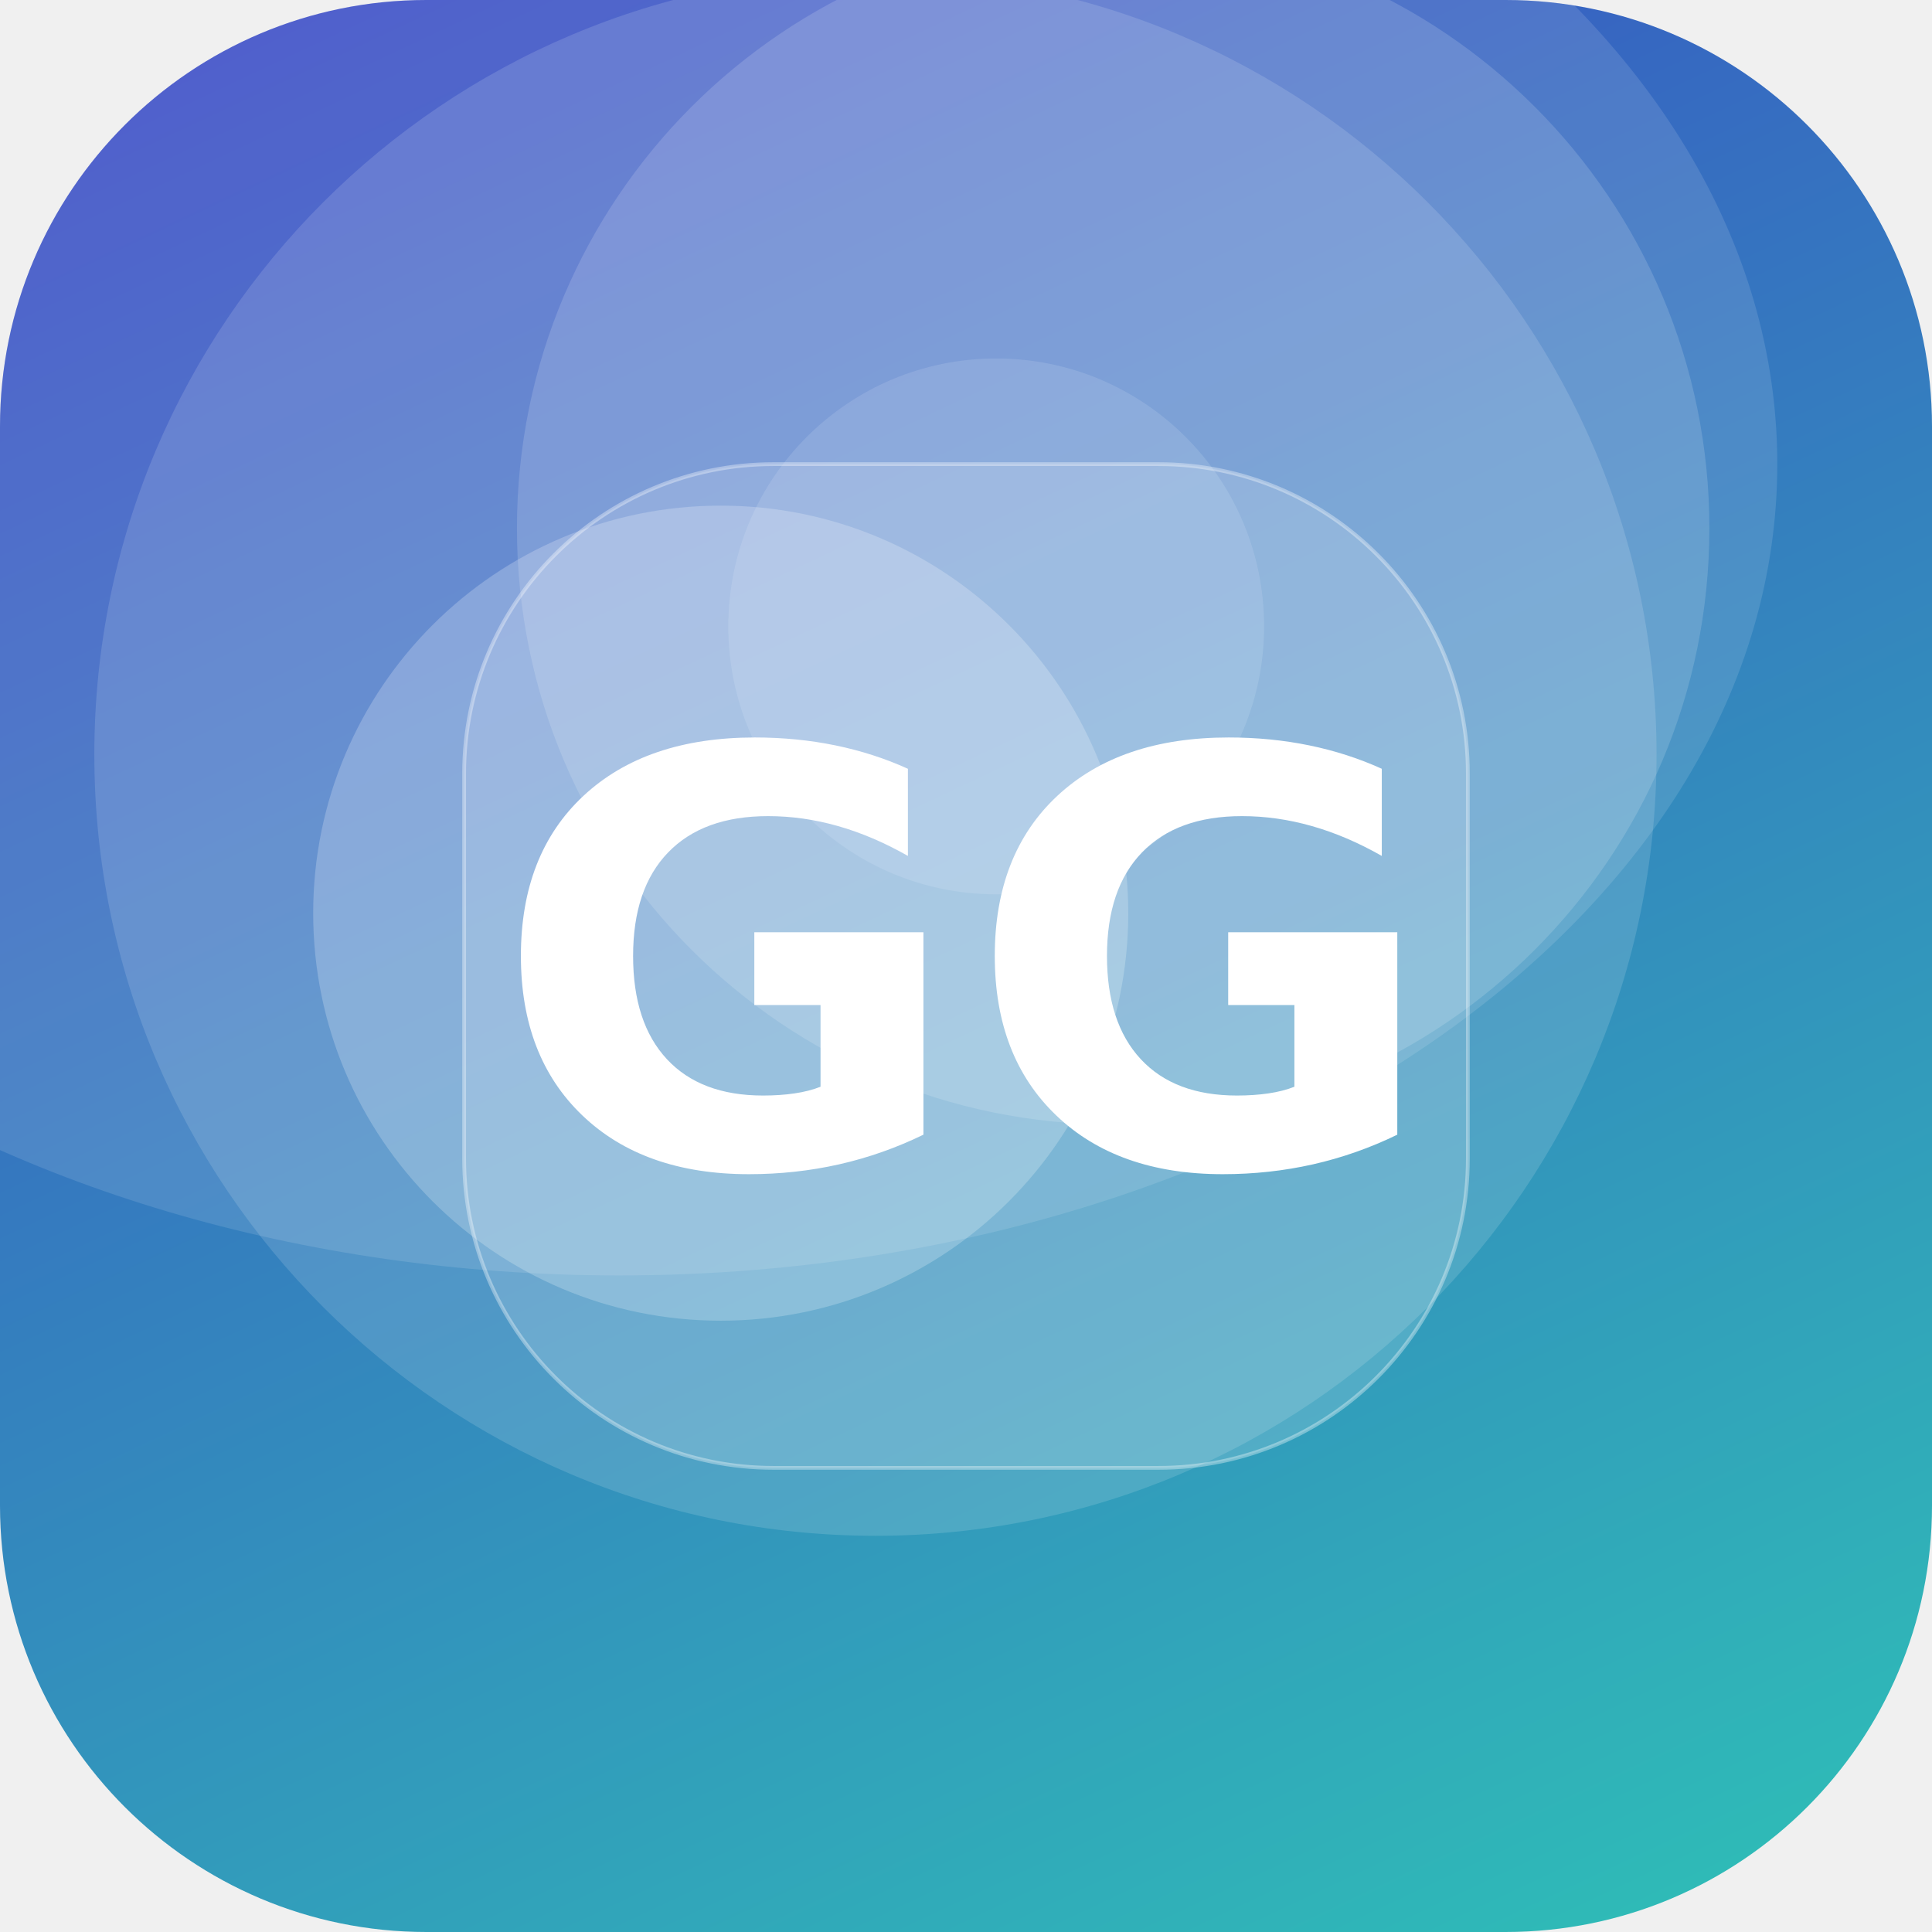
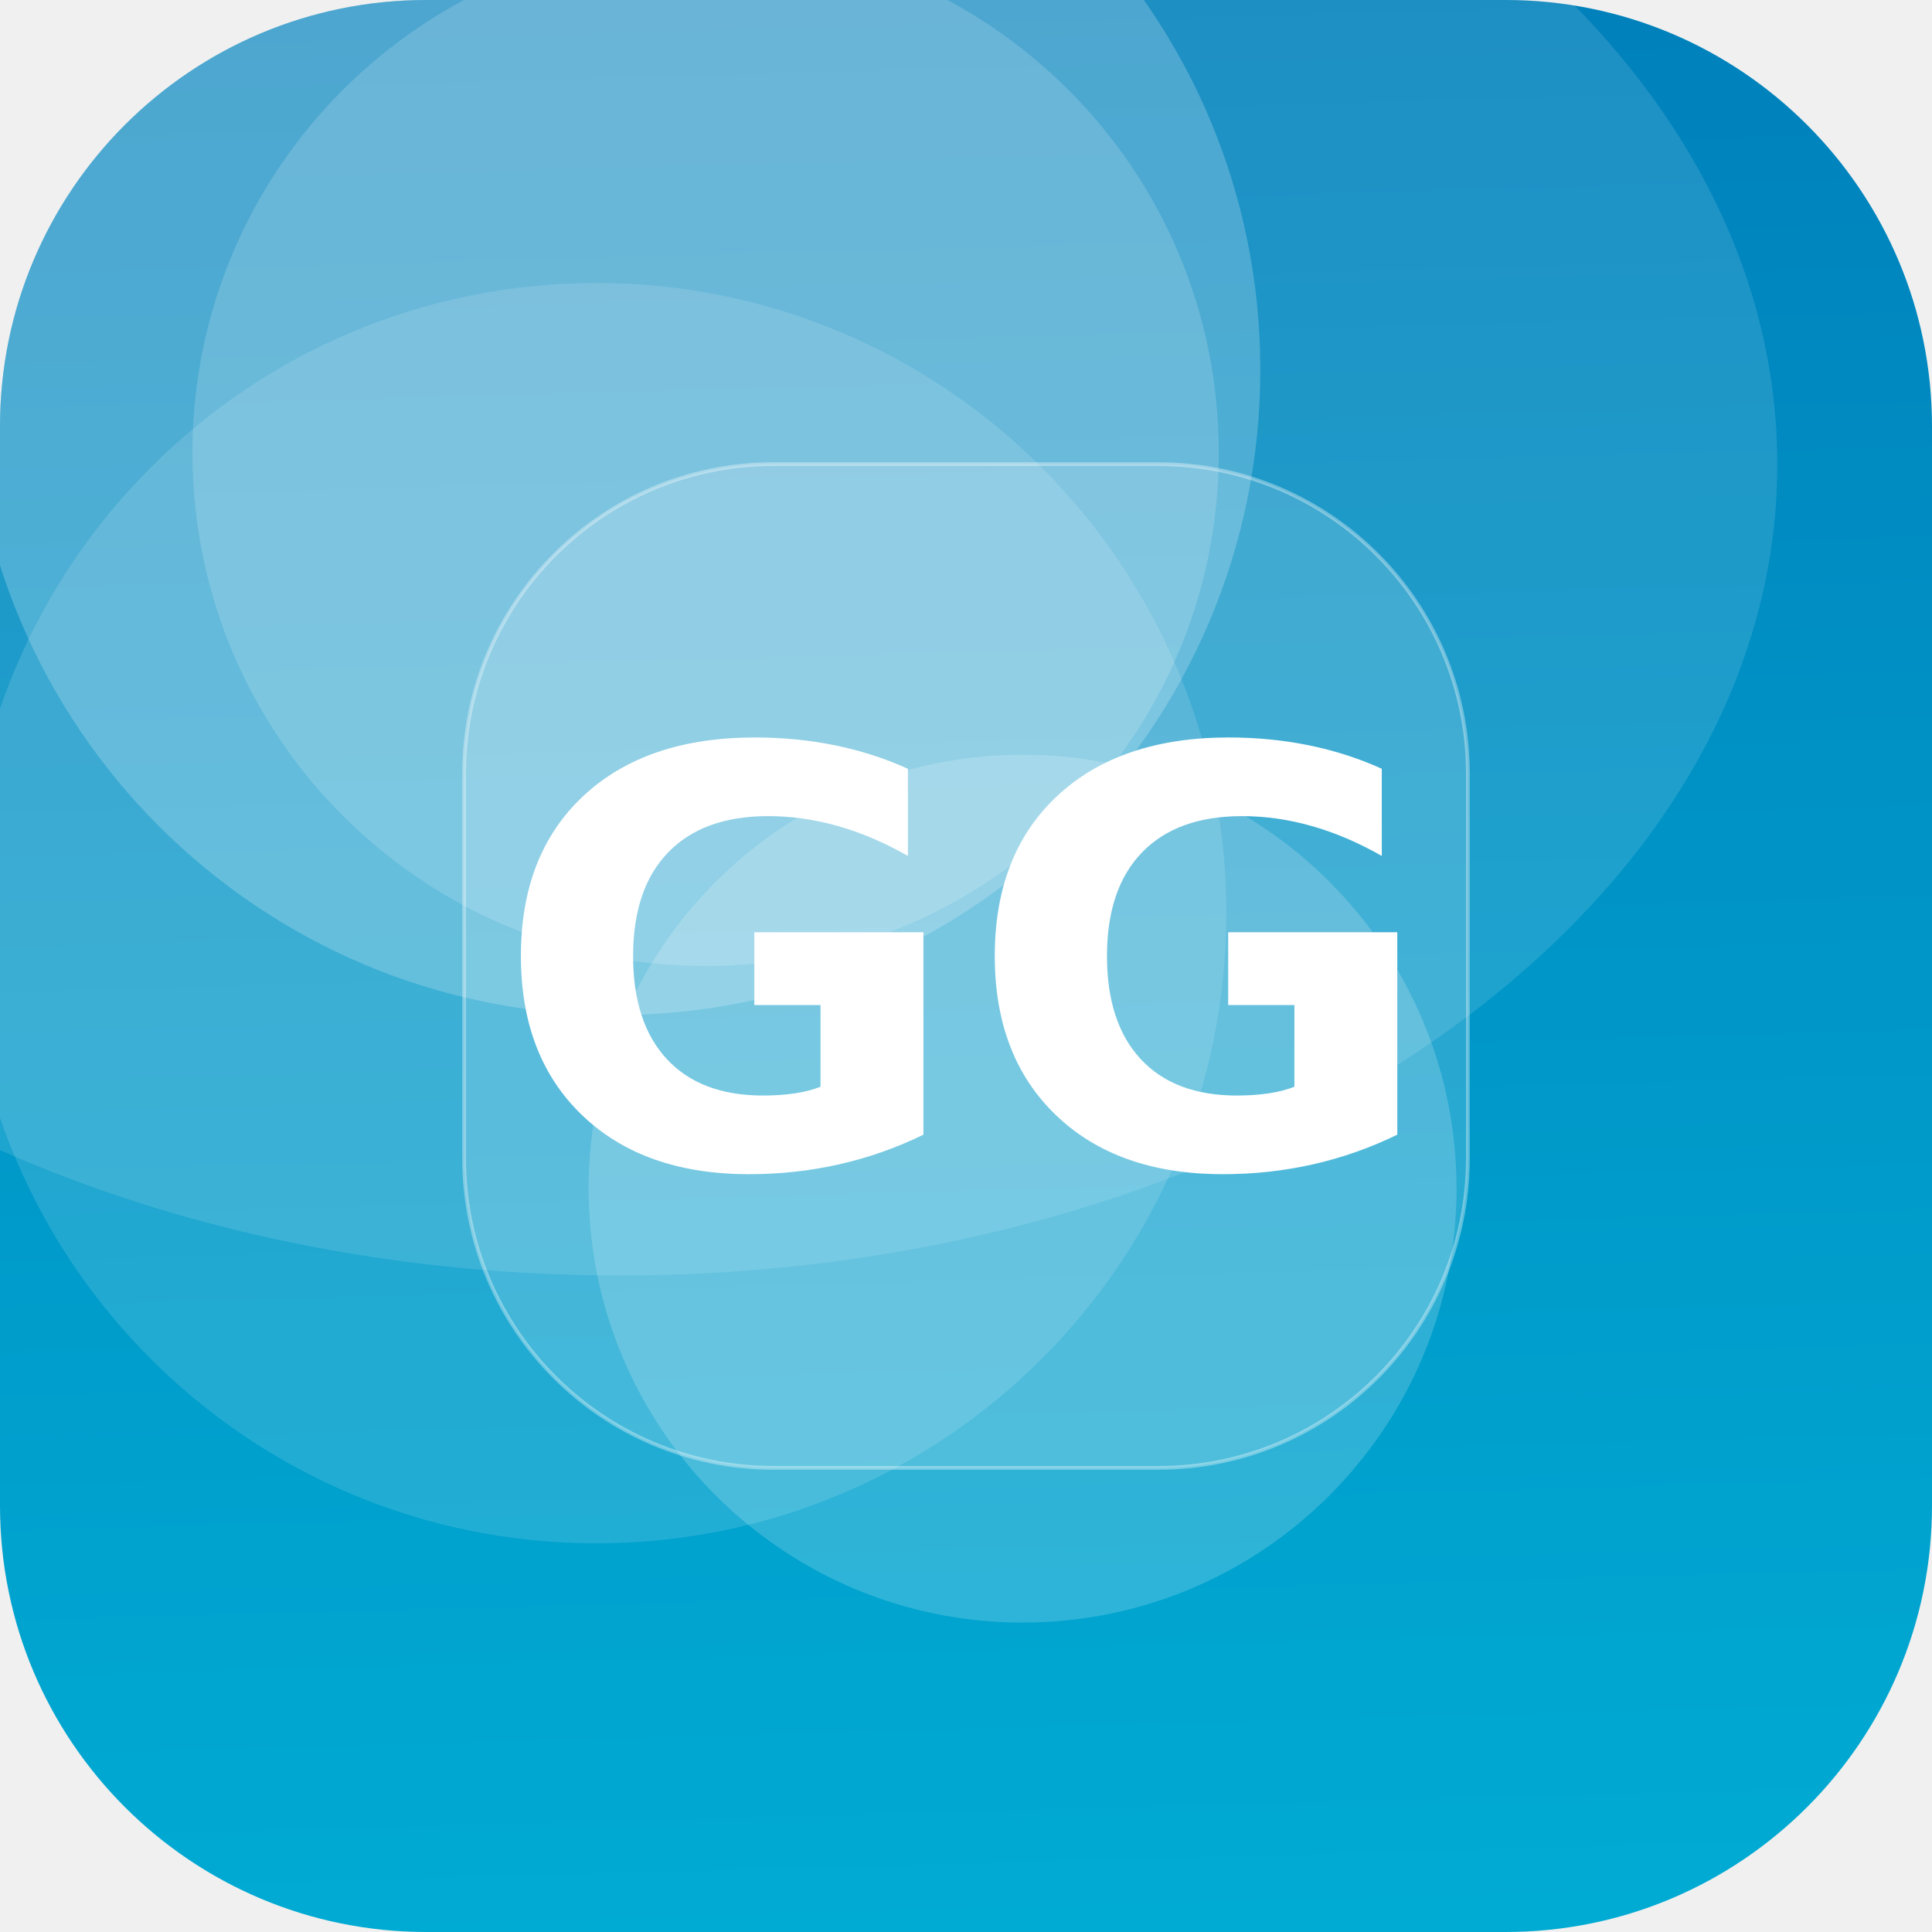
<svg xmlns="http://www.w3.org/2000/svg" width="512" height="512" viewBox="0 0 512 512">
  <defs>
-     <linearGradient id="g" x1="0" y1="0" x2="1" y2="1" gradientTransform="rotate(200 0.5 0.5)">
-       <stop offset="0" stop-color="#2EC4B6" />
-       <stop offset="1" stop-color="#3A41C6" />
+     <linearGradient id="g" x1="0" y1="0" x2="1" y2="1" gradientTransform="rotate(224 0.5 0.5)">
+       <stop offset="0" stop-color="#00B4D8" />
+       <stop offset="1" stop-color="#0077B6" />
    </linearGradient>
    <clipPath id="c">
      <rect width="512" height="512" rx="113" />
    </clipPath>
  </defs>
  <g clip-path="url(#c)">
    <rect width="512" height="512" fill="url(#g)" />
-     <circle cx="264" cy="166" r="71" fill="#FFFFFF" fill-opacity="0.12" />
-     <circle cx="232" cy="200" r="207" fill="#FFFFFF" fill-opacity="0.14" />
-     <circle cx="191" cy="242" r="108" fill="#FFFFFF" fill-opacity="0.22" />
-     <circle cx="295" cy="140" r="158" fill="#FFFFFF" fill-opacity="0.15" />
+     <circle cx="271" cy="315" r="115" fill="#FFFFFF" fill-opacity="0.18" />
+     <circle cx="187" cy="120" r="136" fill="#FFFFFF" fill-opacity="0.16" />
+     <circle cx="158" cy="242" r="167" fill="#FFFFFF" fill-opacity="0.13" />
+     <circle cx="163" cy="98" r="171" fill="#FFFFFF" fill-opacity="0.21" />
    <ellipse cx="164" cy="123" rx="307" ry="215" fill="#FFFFFF" fill-opacity="0.12" />
    <rect x="123" y="123" width="266" height="266" rx="82" fill="#FFFFFF" fill-opacity="0.16" stroke="#FFFFFF" stroke-opacity="0.35" />
    <text x="50%" y="50%" dy="53" text-anchor="middle" font-family="DejaVu Sans, Helvetica, Arial, sans-serif" font-weight="bold" font-size="153" fill="#FFFFFF">GG</text>
  </g>
</svg>
